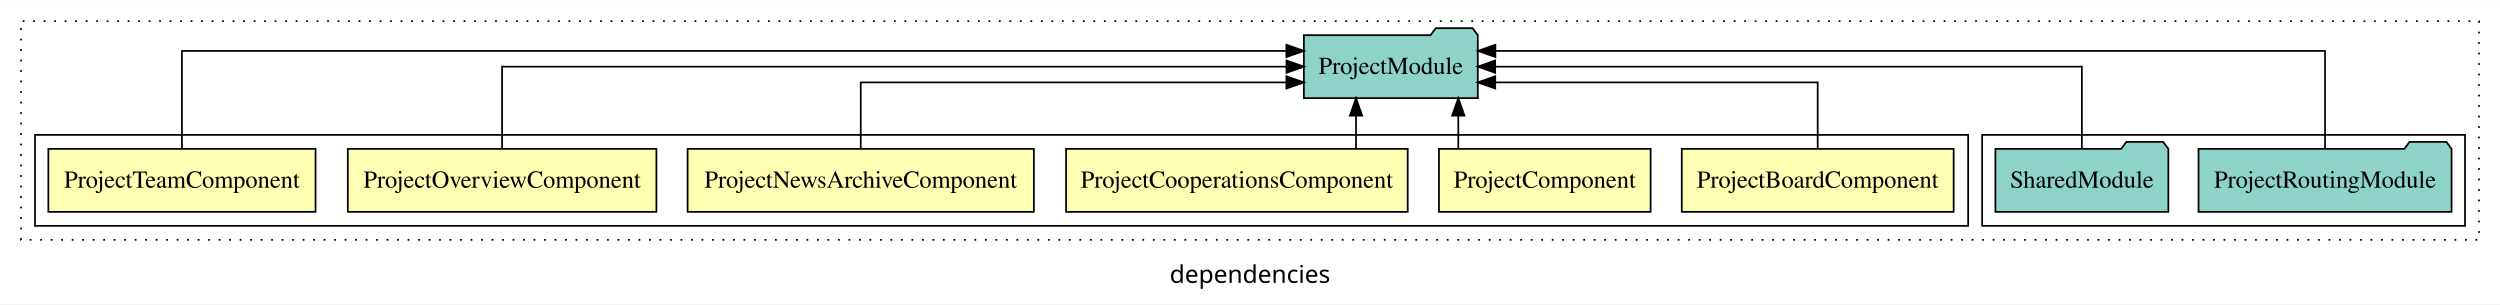
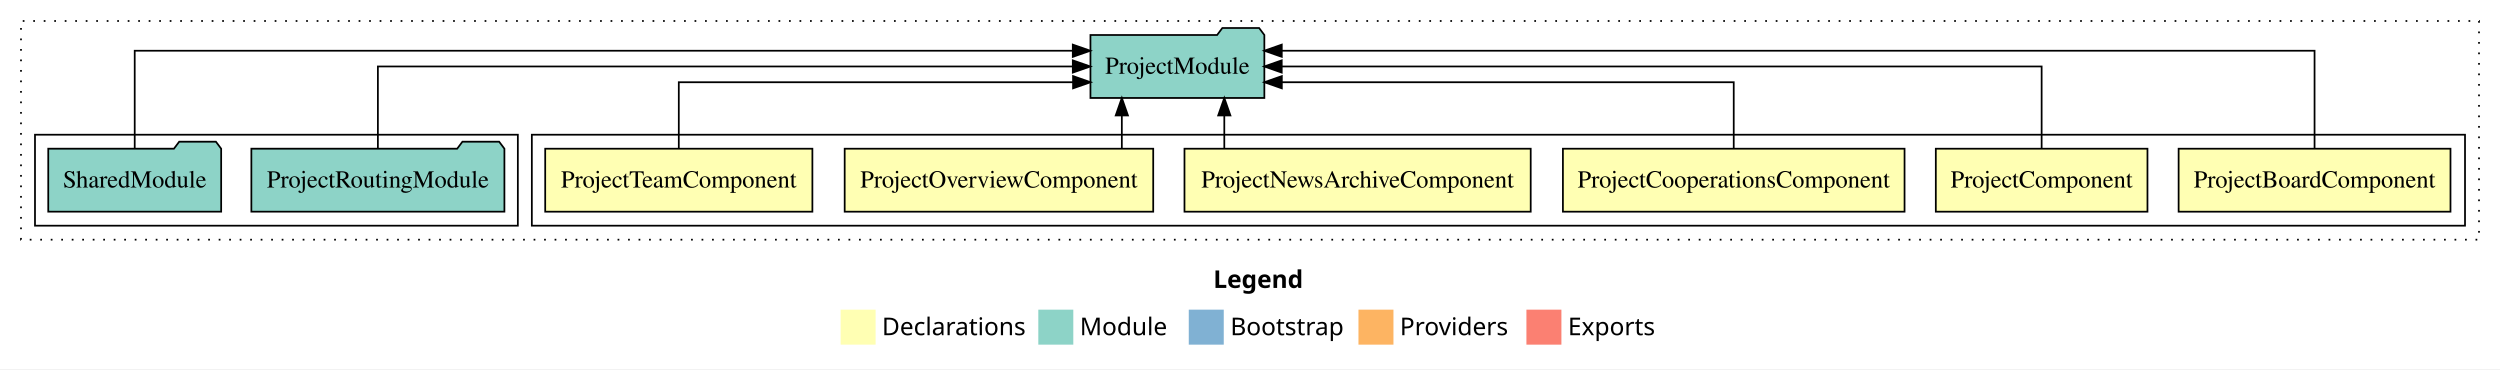
- <svg xmlns="http://www.w3.org/2000/svg" width="1429pt" height="174pt" viewBox="0.00 0.00 1429.00 173.80">
-   <g id="graph0" class="graph" transform="scale(1 1) rotate(0) translate(4 169.8)">
-     <polygon fill="white" stroke="transparent" points="-4,4 -4,-169.8 1425,-169.8 1425,4 -4,4" />
-     <text text-anchor="middle" x="710.5" y="-8.2" font-family="sans-serif" font-size="14.00">dependencies</text>
+ <svg xmlns="http://www.w3.org/2000/svg" width="1429pt" height="211pt" viewBox="0.00 0.00 1429.00 211.00">
+   <g id="graph0" class="graph" transform="scale(1 1) rotate(0) translate(4 207)">
+     <polygon fill="white" stroke="transparent" points="-4,4 -4,-207 1425,-207 1425,4 -4,4" />
+     <text text-anchor="start" x="689.51" y="-42.4" font-family="Times-12" font-weight="bold" font-size="14.00">Legend</text>
+     <polygon fill="#ffffb3" stroke="transparent" points="476.5,-10 476.5,-30 496.5,-30 496.5,-10 476.5,-10" />
+     <text text-anchor="start" x="500.13" y="-15.4" font-family="Times-12" font-size="14.00">  Declarations</text>
+     <polygon fill="#8dd3c7" stroke="transparent" points="589.5,-10 589.5,-30 609.5,-30 609.5,-10 589.5,-10" />
+     <text text-anchor="start" x="613.23" y="-15.4" font-family="Times-12" font-size="14.00">  Module</text>
+     <polygon fill="#80b1d3" stroke="transparent" points="675.5,-10 675.5,-30 695.5,-30 695.5,-10 675.5,-10" />
+     <text text-anchor="start" x="699.28" y="-15.4" font-family="Times-12" font-size="14.00">  Bootstrap</text>
+     <polygon fill="#fdb462" stroke="transparent" points="772.5,-10 772.5,-30 792.5,-30 792.5,-10 772.5,-10" />
+     <text text-anchor="start" x="796.17" y="-15.4" font-family="Times-12" font-size="14.00">  Providers</text>
+     <polygon fill="#fb8072" stroke="transparent" points="868.5,-10 868.5,-30 888.5,-30 888.5,-10 868.5,-10" />
+     <text text-anchor="start" x="892.23" y="-15.4" font-family="Times-12" font-size="14.00">  Exports</text>
    <g id="clust1" class="cluster">
-       <polygon fill="none" stroke="black" stroke-dasharray="1,5" points="8,-32.8 8,-157.8 1413,-157.8 1413,-32.8 8,-32.8" />
+       <polygon fill="none" stroke="black" stroke-dasharray="1,5" points="8,-70 8,-195 1413,-195 1413,-70 8,-70" />
+     </g>
+     <g id="clust2" class="cluster">
+       <polygon fill="none" stroke="black" points="300,-78 300,-130 1405,-130 1405,-78 300,-78" />
    </g>
    <g id="clust9" class="cluster">
-       <polygon fill="none" stroke="black" points="1129,-40.8 1129,-92.8 1405,-92.8 1405,-40.8 1129,-40.8" />
-     </g>
-     <g id="clust2" class="cluster">
-       <polygon fill="none" stroke="black" points="16,-40.8 16,-92.8 1121,-92.8 1121,-40.8 16,-40.8" />
+       <polygon fill="none" stroke="black" points="16,-78 16,-130 292,-130 292,-78 16,-78" />
    </g>
    <g id="node1" class="node">
-       <polygon fill="#ffffb3" stroke="black" points="1112.7,-84.8 957.3,-84.8 957.3,-48.8 1112.7,-48.8 1112.7,-84.8" />
-       <text text-anchor="middle" x="1035" y="-62.6" font-family="Times,serif" font-size="14.00">ProjectBoardComponent</text>
+       <polygon fill="#ffffb3" stroke="black" points="1396.7,-122 1241.3,-122 1241.3,-86 1396.7,-86 1396.7,-122" />
+       <text text-anchor="middle" x="1319" y="-99.8" font-family="Times,serif" font-size="14.00">ProjectBoardComponent</text>
    </g>
    <g id="node7" class="node">
-       <polygon fill="#8dd3c7" stroke="black" points="840.71,-149.8 837.71,-153.8 816.71,-153.8 813.71,-149.8 741.29,-149.8 741.29,-113.8 840.71,-113.8 840.71,-149.8" />
-       <text text-anchor="middle" x="791" y="-127.6" font-family="Times,serif" font-size="14.00">ProjectModule</text>
+       <polygon fill="#8dd3c7" stroke="black" points="718.7,-187 715.7,-191 694.7,-191 691.7,-187 619.3,-187 619.3,-151 718.7,-151 718.7,-187" />
+       <text text-anchor="middle" x="669" y="-164.8" font-family="Times,serif" font-size="14.00">ProjectModule</text>
    </g>
    <g id="edge1" class="edge">
-       <path fill="none" stroke="black" d="M1035,-84.83C1035,-101.2 1035,-122.8 1035,-122.8 1035,-122.8 850.67,-122.8 850.67,-122.8" />
-       <polygon fill="black" stroke="black" points="850.67,-119.3 840.67,-122.8 850.67,-126.3 850.67,-119.3" />
+       <path fill="none" stroke="black" d="M1319,-122.29C1319,-144.21 1319,-178 1319,-178 1319,-178 728.66,-178 728.66,-178" />
+       <polygon fill="black" stroke="black" points="728.66,-174.5 718.66,-178 728.66,-181.5 728.66,-174.5" />
    </g>
    <g id="node2" class="node">
-       <polygon fill="#ffffb3" stroke="black" points="939.49,-84.8 818.51,-84.8 818.51,-48.8 939.49,-48.8 939.49,-84.8" />
-       <text text-anchor="middle" x="879" y="-62.6" font-family="Times,serif" font-size="14.00">ProjectComponent</text>
+       <polygon fill="#ffffb3" stroke="black" points="1223.49,-122 1102.51,-122 1102.51,-86 1223.49,-86 1223.49,-122" />
+       <text text-anchor="middle" x="1163" y="-99.8" font-family="Times,serif" font-size="14.00">ProjectComponent</text>
    </g>
    <g id="edge2" class="edge">
-       <path fill="none" stroke="black" d="M829.56,-84.91C829.56,-84.91 829.56,-103.79 829.56,-103.79" />
-       <polygon fill="black" stroke="black" points="826.06,-103.79 829.56,-113.79 833.06,-103.79 826.06,-103.79" />
+       <path fill="none" stroke="black" d="M1163,-122.11C1163,-141.34 1163,-169 1163,-169 1163,-169 728.63,-169 728.63,-169" />
+       <polygon fill="black" stroke="black" points="728.63,-165.5 718.63,-169 728.63,-172.5 728.63,-165.5" />
    </g>
    <g id="node3" class="node">
-       <polygon fill="#ffffb3" stroke="black" points="800.64,-84.8 605.36,-84.8 605.36,-48.8 800.64,-48.8 800.64,-84.8" />
-       <text text-anchor="middle" x="703" y="-62.6" font-family="Times,serif" font-size="14.00">ProjectCooperationsComponent</text>
+       <polygon fill="#ffffb3" stroke="black" points="1084.64,-122 889.36,-122 889.36,-86 1084.64,-86 1084.64,-122" />
+       <text text-anchor="middle" x="987" y="-99.8" font-family="Times,serif" font-size="14.00">ProjectCooperationsComponent</text>
    </g>
    <g id="edge3" class="edge">
-       <path fill="none" stroke="black" d="M771.11,-84.91C771.11,-84.91 771.11,-103.79 771.11,-103.79" />
-       <polygon fill="black" stroke="black" points="767.61,-103.79 771.11,-113.79 774.61,-103.79 767.61,-103.79" />
+       <path fill="none" stroke="black" d="M987,-122.03C987,-138.4 987,-160 987,-160 987,-160 728.69,-160 728.69,-160" />
+       <polygon fill="black" stroke="black" points="728.69,-156.5 718.69,-160 728.69,-163.5 728.69,-156.5" />
    </g>
    <g id="node4" class="node">
-       <polygon fill="#ffffb3" stroke="black" points="586.96,-84.8 389.04,-84.8 389.04,-48.8 586.96,-48.8 586.96,-84.8" />
-       <text text-anchor="middle" x="488" y="-62.6" font-family="Times,serif" font-size="14.00">ProjectNewsArchiveComponent</text>
+       <polygon fill="#ffffb3" stroke="black" points="870.95,-122 673.05,-122 673.05,-86 870.95,-86 870.95,-122" />
+       <text text-anchor="middle" x="772" y="-99.8" font-family="Times,serif" font-size="14.00">ProjectNewsArchiveComponent</text>
    </g>
    <g id="edge4" class="edge">
-       <path fill="none" stroke="black" d="M488,-84.83C488,-101.2 488,-122.8 488,-122.8 488,-122.8 731.31,-122.8 731.31,-122.8" />
-       <polygon fill="black" stroke="black" points="731.31,-126.3 741.31,-122.8 731.3,-119.3 731.31,-126.3" />
+       <path fill="none" stroke="black" d="M695.81,-122.11C695.81,-122.11 695.81,-140.99 695.81,-140.99" />
+       <polygon fill="black" stroke="black" points="692.31,-140.99 695.81,-150.99 699.31,-140.99 692.31,-140.99" />
    </g>
    <g id="node5" class="node">
-       <polygon fill="#ffffb3" stroke="black" points="371.19,-84.8 194.81,-84.8 194.81,-48.8 371.19,-48.8 371.19,-84.8" />
-       <text text-anchor="middle" x="283" y="-62.6" font-family="Times,serif" font-size="14.00">ProjectOverviewComponent</text>
+       <polygon fill="#ffffb3" stroke="black" points="655.18,-122 478.82,-122 478.82,-86 655.18,-86 655.18,-122" />
+       <text text-anchor="middle" x="567" y="-99.8" font-family="Times,serif" font-size="14.00">ProjectOverviewComponent</text>
    </g>
    <g id="edge5" class="edge">
-       <path fill="none" stroke="black" d="M283,-84.91C283,-104.14 283,-131.8 283,-131.8 283,-131.8 731.37,-131.8 731.37,-131.8" />
-       <polygon fill="black" stroke="black" points="731.37,-135.3 741.37,-131.8 731.37,-128.3 731.37,-135.3" />
+       <path fill="none" stroke="black" d="M637.24,-122.11C637.24,-122.11 637.24,-140.99 637.24,-140.99" />
+       <polygon fill="black" stroke="black" points="633.74,-140.99 637.24,-150.99 640.74,-140.99 633.74,-140.99" />
    </g>
    <g id="node6" class="node">
-       <polygon fill="#ffffb3" stroke="black" points="176.36,-84.8 23.64,-84.8 23.64,-48.8 176.36,-48.8 176.36,-84.8" />
-       <text text-anchor="middle" x="100" y="-62.6" font-family="Times,serif" font-size="14.00">ProjectTeamComponent</text>
+       <polygon fill="#ffffb3" stroke="black" points="460.36,-122 307.64,-122 307.64,-86 460.36,-86 460.36,-122" />
+       <text text-anchor="middle" x="384" y="-99.8" font-family="Times,serif" font-size="14.00">ProjectTeamComponent</text>
    </g>
    <g id="edge6" class="edge">
-       <path fill="none" stroke="black" d="M100,-85.09C100,-107.01 100,-140.8 100,-140.8 100,-140.8 731.3,-140.8 731.3,-140.8" />
-       <polygon fill="black" stroke="black" points="731.31,-144.3 741.3,-140.8 731.3,-137.3 731.31,-144.3" />
+       <path fill="none" stroke="black" d="M384,-122.03C384,-138.4 384,-160 384,-160 384,-160 609.36,-160 609.36,-160" />
+       <polygon fill="black" stroke="black" points="609.36,-163.5 619.36,-160 609.36,-156.5 609.36,-163.5" />
    </g>
    <g id="node8" class="node">
-       <polygon fill="#8dd3c7" stroke="black" points="1397.32,-84.8 1394.32,-88.8 1373.32,-88.8 1370.32,-84.8 1252.68,-84.8 1252.68,-48.8 1397.32,-48.8 1397.32,-84.8" />
-       <text text-anchor="middle" x="1325" y="-62.6" font-family="Times,serif" font-size="14.00">ProjectRoutingModule</text>
+       <polygon fill="#8dd3c7" stroke="black" points="284.32,-122 281.32,-126 260.32,-126 257.32,-122 139.68,-122 139.68,-86 284.32,-86 284.32,-122" />
+       <text text-anchor="middle" x="212" y="-99.8" font-family="Times,serif" font-size="14.00">ProjectRoutingModule</text>
    </g>
    <g id="edge7" class="edge">
-       <path fill="none" stroke="black" d="M1325,-85.09C1325,-107.01 1325,-140.8 1325,-140.8 1325,-140.8 850.76,-140.8 850.76,-140.8" />
-       <polygon fill="black" stroke="black" points="850.76,-137.3 840.76,-140.8 850.76,-144.3 850.76,-137.3" />
+       <path fill="none" stroke="black" d="M212,-122.11C212,-141.34 212,-169 212,-169 212,-169 609.22,-169 609.22,-169" />
+       <polygon fill="black" stroke="black" points="609.22,-172.5 619.22,-169 609.22,-165.5 609.22,-172.5" />
    </g>
    <g id="node9" class="node">
-       <polygon fill="#8dd3c7" stroke="black" points="1235.43,-84.8 1232.43,-88.8 1211.43,-88.8 1208.43,-84.8 1136.57,-84.8 1136.57,-48.8 1235.43,-48.8 1235.43,-84.8" />
-       <text text-anchor="middle" x="1186" y="-62.6" font-family="Times,serif" font-size="14.00">SharedModule</text>
+       <polygon fill="#8dd3c7" stroke="black" points="122.42,-122 119.42,-126 98.42,-126 95.42,-122 23.58,-122 23.58,-86 122.42,-86 122.42,-122" />
+       <text text-anchor="middle" x="73" y="-99.8" font-family="Times,serif" font-size="14.00">SharedModule</text>
    </g>
    <g id="edge8" class="edge">
-       <path fill="none" stroke="black" d="M1186,-84.91C1186,-104.14 1186,-131.8 1186,-131.8 1186,-131.8 850.63,-131.8 850.63,-131.8" />
-       <polygon fill="black" stroke="black" points="850.63,-128.3 840.63,-131.8 850.63,-135.3 850.63,-128.3" />
+       <path fill="none" stroke="black" d="M73,-122.29C73,-144.21 73,-178 73,-178 73,-178 609.21,-178 609.21,-178" />
+       <polygon fill="black" stroke="black" points="609.21,-181.5 619.21,-178 609.21,-174.5 609.21,-181.5" />
    </g>
  </g>
</svg>
